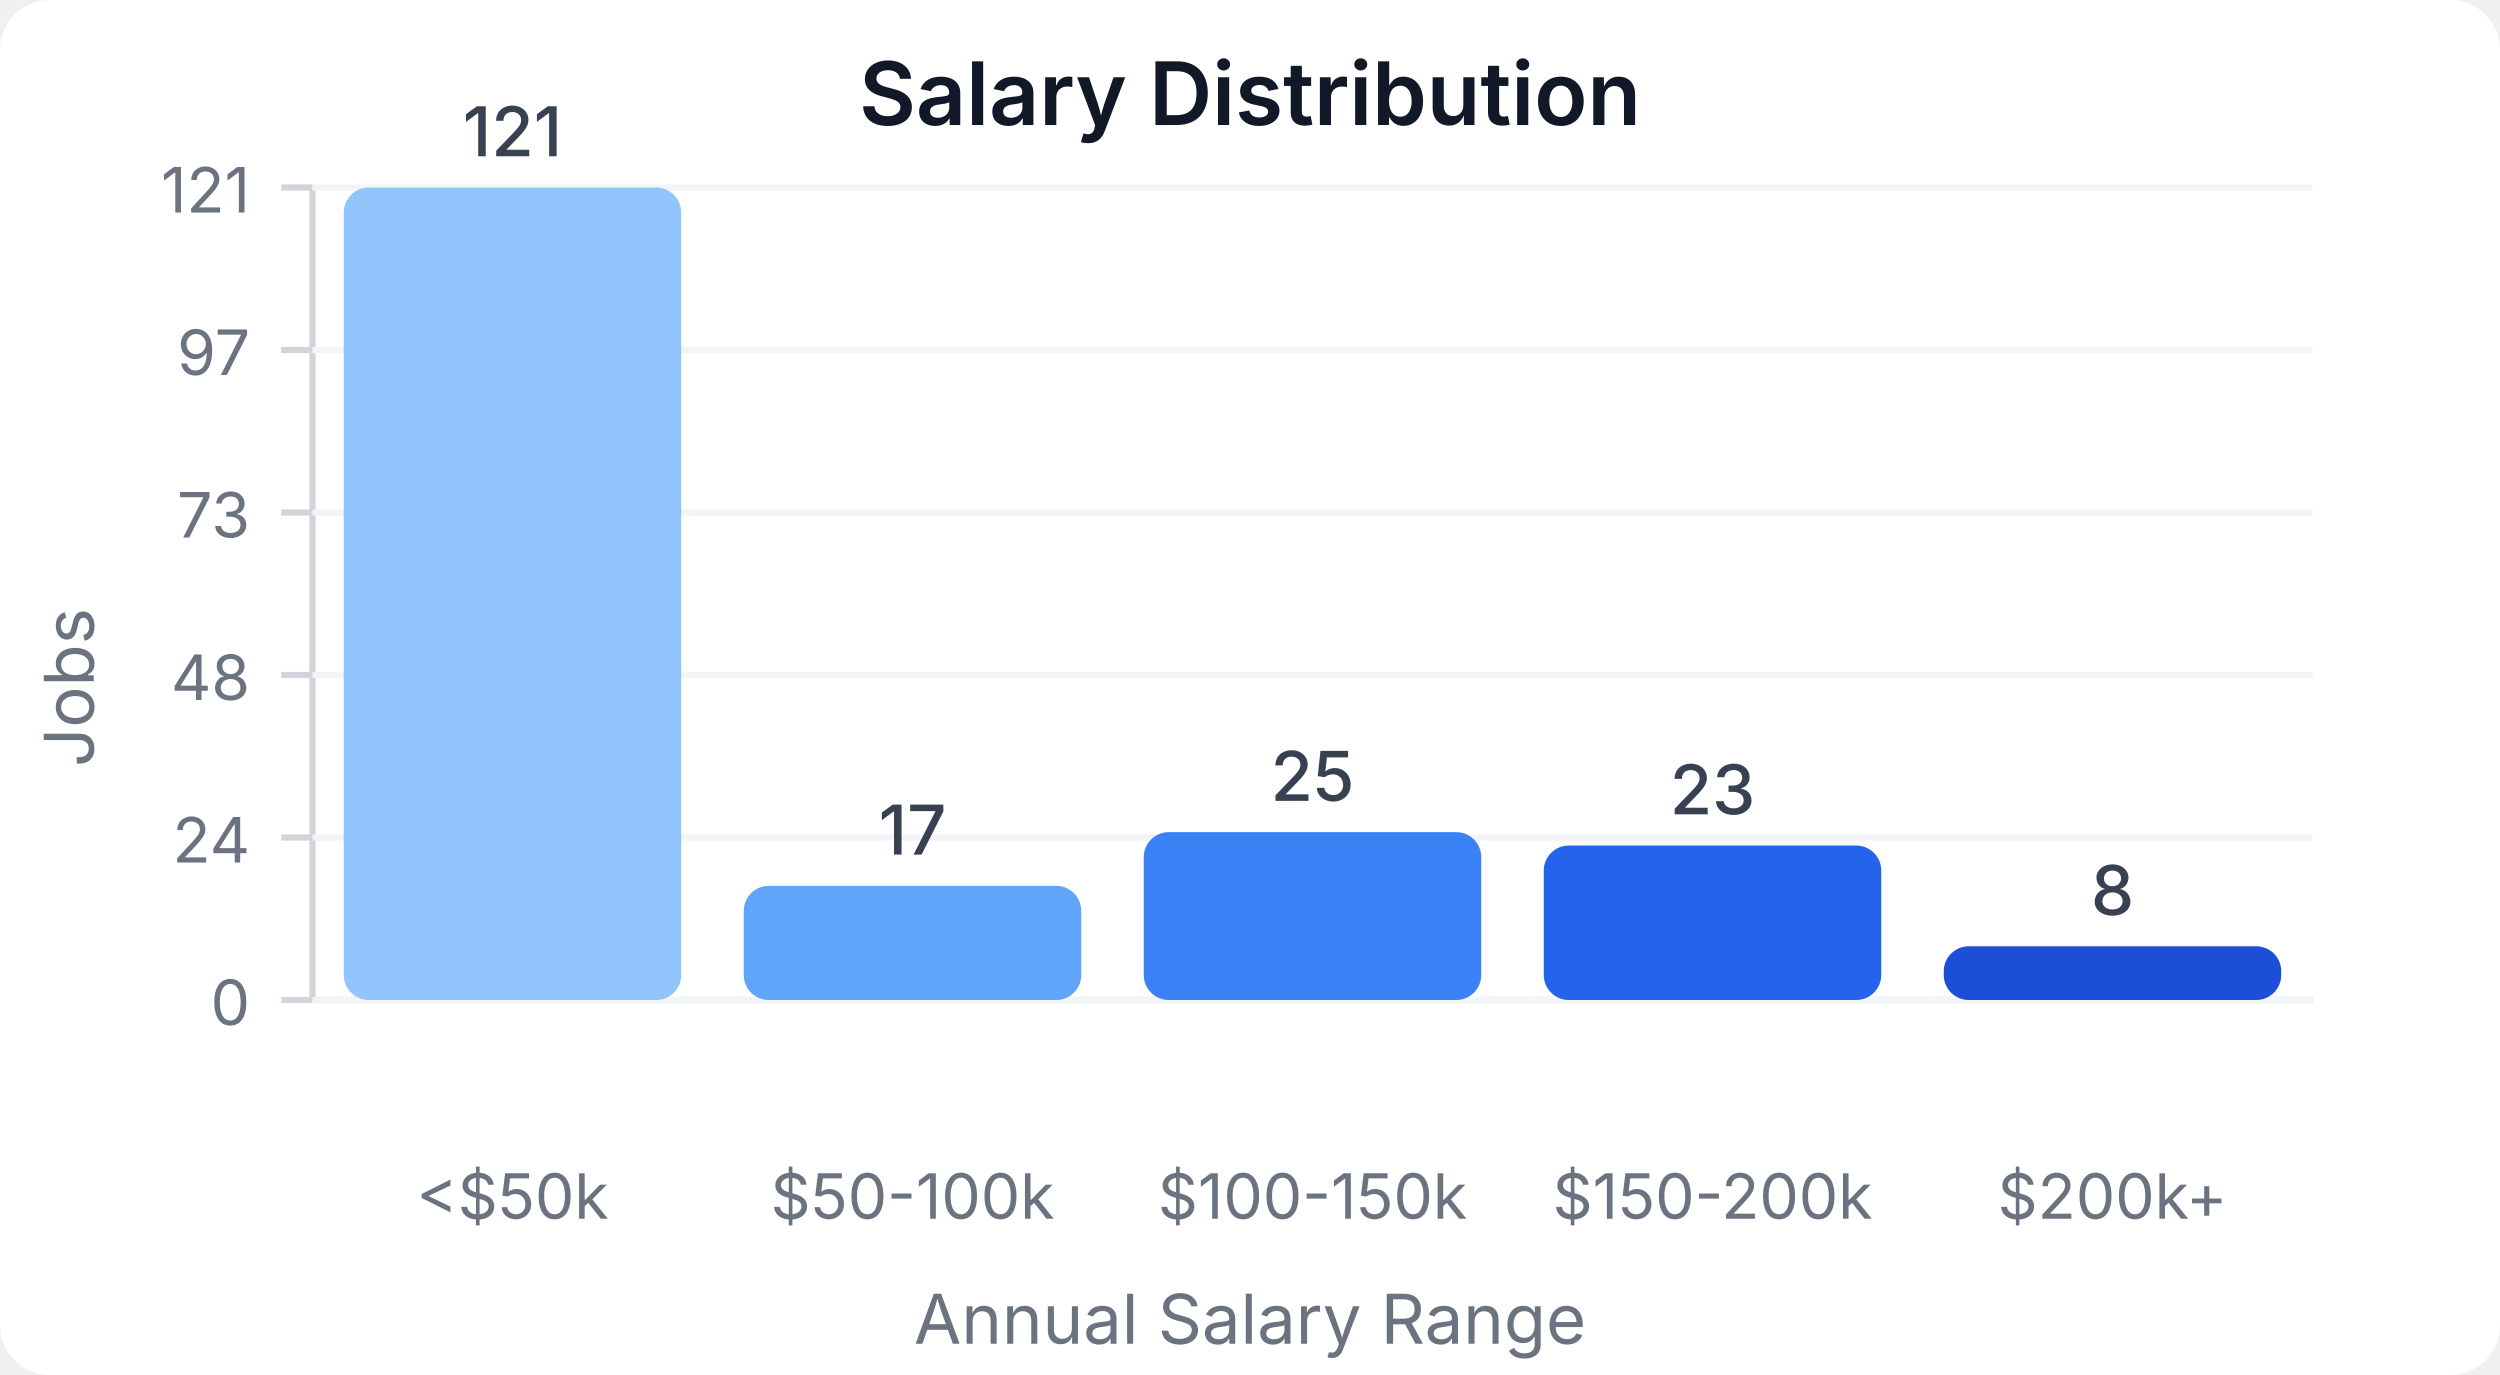
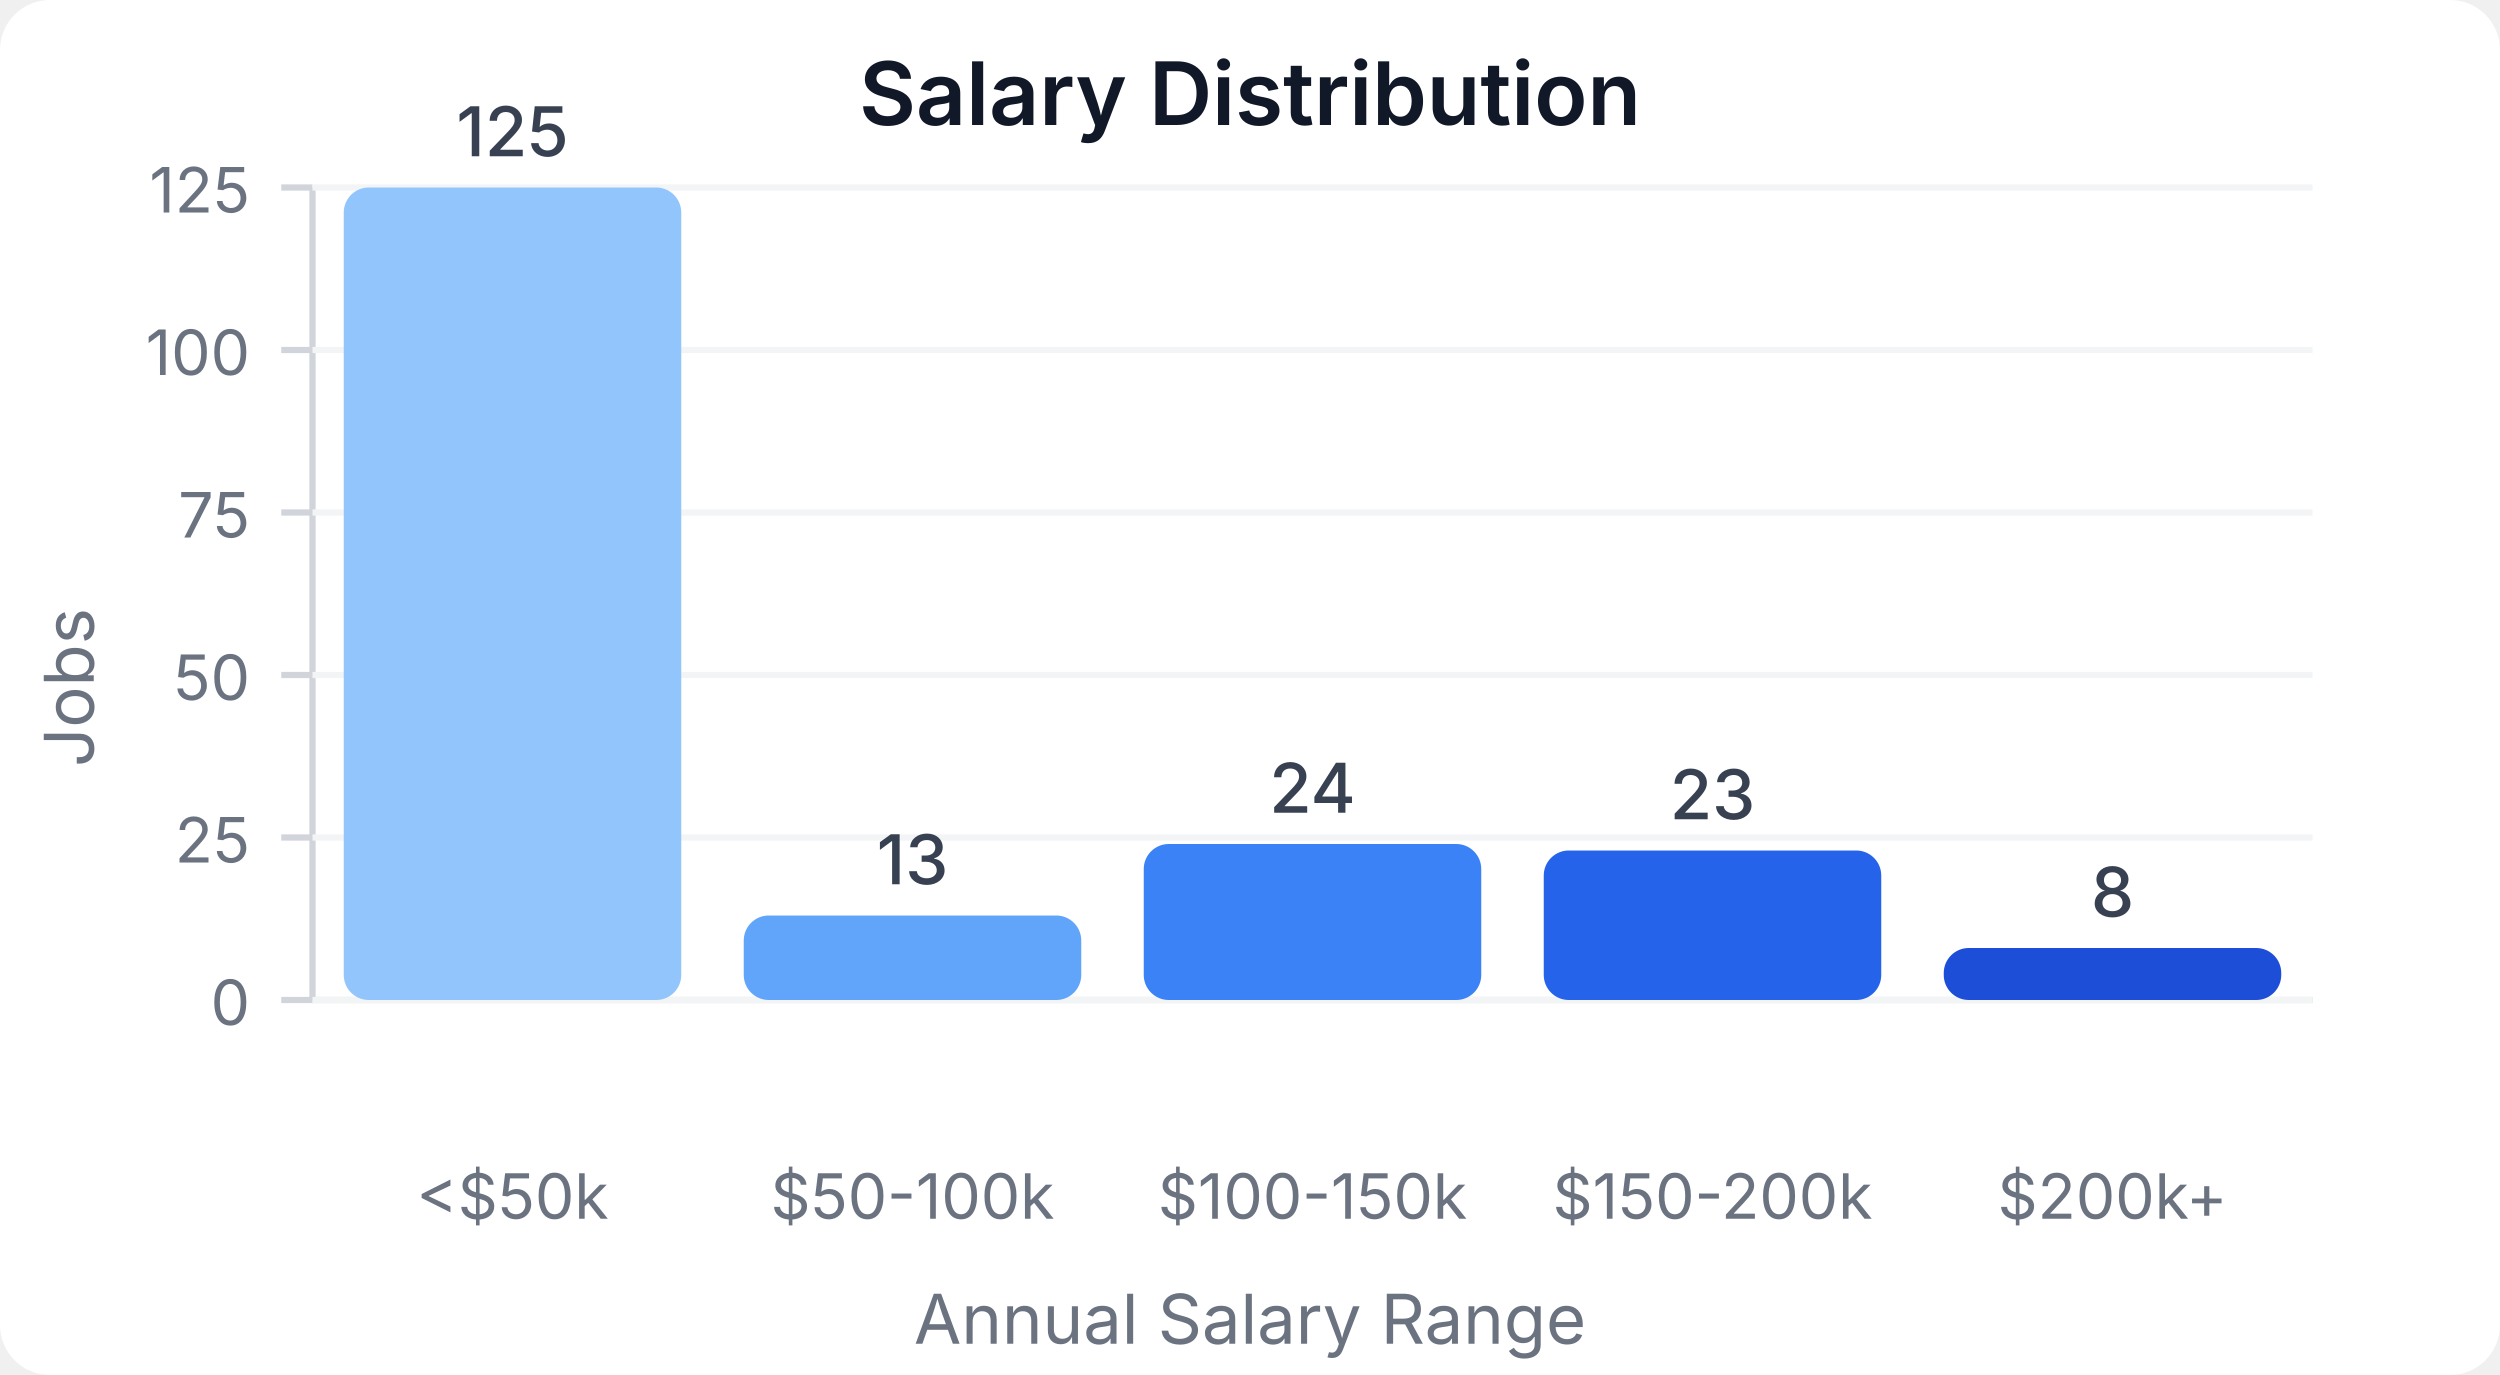
<svg xmlns="http://www.w3.org/2000/svg" width="400" height="220" viewBox="0 0 400 220">
  <style>
    text { font-family: system-ui, -apple-system, sans-serif; }
  </style>
  <rect width="400" height="220" fill="#ffffff" rx="8" />
  <text x="200" y="20" text-anchor="middle" font-size="14" font-weight="600" fill="#111827">Salary Distribution</text>
  <line x1="50" y1="30" x2="50" y2="160" stroke="#d1d5db" stroke-width="1" />
  <line x1="50" y1="160" x2="370" y2="160" stroke="#d1d5db" stroke-width="1" />
  <line x1="45" y1="160" x2="50" y2="160" stroke="#d1d5db" stroke-width="1" />
  <text x="40" y="164" text-anchor="end" font-size="10" fill="#6b7280">0</text>
  <line x1="50" y1="160" x2="370" y2="160" stroke="#f3f4f6" stroke-width="1" />
  <line x1="45" y1="134" x2="50" y2="134" stroke="#d1d5db" stroke-width="1" />
-   <text x="40" y="138" text-anchor="end" font-size="10" fill="#6b7280">24</text>
+   <text x="40" y="138" text-anchor="end" font-size="10" fill="#6b7280">25</text>
  <line x1="50" y1="134" x2="370" y2="134" stroke="#f3f4f6" stroke-width="1" />
  <line x1="45" y1="108" x2="50" y2="108" stroke="#d1d5db" stroke-width="1" />
-   <text x="40" y="112" text-anchor="end" font-size="10" fill="#6b7280">48</text>
+   <text x="40" y="112" text-anchor="end" font-size="10" fill="#6b7280">50</text>
  <line x1="50" y1="108" x2="370" y2="108" stroke="#f3f4f6" stroke-width="1" />
  <line x1="45" y1="82" x2="50" y2="82" stroke="#d1d5db" stroke-width="1" />
-   <text x="40" y="86" text-anchor="end" font-size="10" fill="#6b7280">73</text>
+   <text x="40" y="86" text-anchor="end" font-size="10" fill="#6b7280">75</text>
  <line x1="50" y1="82" x2="370" y2="82" stroke="#f3f4f6" stroke-width="1" />
  <line x1="45" y1="56" x2="50" y2="56" stroke="#d1d5db" stroke-width="1" />
-   <text x="40" y="60" text-anchor="end" font-size="10" fill="#6b7280">97</text>
+   <text x="40" y="60" text-anchor="end" font-size="10" fill="#6b7280">100</text>
  <line x1="50" y1="56" x2="370" y2="56" stroke="#f3f4f6" stroke-width="1" />
  <line x1="45" y1="30" x2="50" y2="30" stroke="#d1d5db" stroke-width="1" />
-   <text x="40" y="34" text-anchor="end" font-size="10" fill="#6b7280">121</text>
+   <text x="40" y="34" text-anchor="end" font-size="10" fill="#6b7280">125</text>
  <line x1="50" y1="30" x2="370" y2="30" stroke="#f3f4f6" stroke-width="1" />
  <rect x="55" y="30" width="54" height="130" fill="#93c5fd" rx="4" />
-   <text x="82" y="25" text-anchor="middle" font-size="11" fill="#374151" font-weight="500">121</text>
+   <text x="82" y="25" text-anchor="middle" font-size="11" fill="#374151" font-weight="500">125</text>
  <text x="82" y="195" text-anchor="middle" font-size="10" fill="#6b7280">&lt;$50k</text>
-   <rect x="119" y="141.736" width="54" height="18.264" fill="#60a5fa" rx="4" />
-   <text x="146" y="136.736" text-anchor="middle" font-size="11" fill="#374151" font-weight="500">17</text>
+   <rect x="119" y="146.48" width="54" height="13.52" fill="#60a5fa" rx="4" />
+   <text x="146" y="141.48" text-anchor="middle" font-size="11" fill="#374151" font-weight="500">13</text>
  <text x="146" y="195" text-anchor="middle" font-size="10" fill="#6b7280">$50-100k</text>
-   <rect x="183" y="133.14" width="54" height="26.86" fill="#3b82f6" rx="4" />
-   <text x="210" y="128.14" text-anchor="middle" font-size="11" fill="#374151" font-weight="500">25</text>
+   <rect x="183" y="135.04" width="54" height="24.96" fill="#3b82f6" rx="4" />
+   <text x="210" y="130.04" text-anchor="middle" font-size="11" fill="#374151" font-weight="500">24</text>
  <text x="210" y="195" text-anchor="middle" font-size="10" fill="#6b7280">$100-150k</text>
-   <rect x="247" y="135.289" width="54" height="24.711" fill="#2563eb" rx="4" />
-   <text x="274" y="130.289" text-anchor="middle" font-size="11" fill="#374151" font-weight="500">23</text>
+   <rect x="247" y="136.08" width="54" height="23.92" fill="#2563eb" rx="4" />
+   <text x="274" y="131.08" text-anchor="middle" font-size="11" fill="#374151" font-weight="500">23</text>
  <text x="274" y="195" text-anchor="middle" font-size="10" fill="#6b7280">$150-200k</text>
-   <rect x="311" y="151.405" width="54" height="8.595" fill="#1d4ed8" rx="4" />
-   <text x="338" y="146.405" text-anchor="middle" font-size="11" fill="#374151" font-weight="500">8</text>
+   <rect x="311" y="151.68" width="54" height="8.32" fill="#1d4ed8" rx="4" />
+   <text x="338" y="146.68" text-anchor="middle" font-size="11" fill="#374151" font-weight="500">8</text>
  <text x="338" y="195" text-anchor="middle" font-size="10" fill="#6b7280">$200k+</text>
  <text x="15" y="110" text-anchor="middle" font-size="11" fill="#6b7280" transform="rotate(-90, 15, 110)">Jobs</text>
  <text x="200" y="215" text-anchor="middle" font-size="11" fill="#6b7280">Annual Salary Range</text>
</svg>
